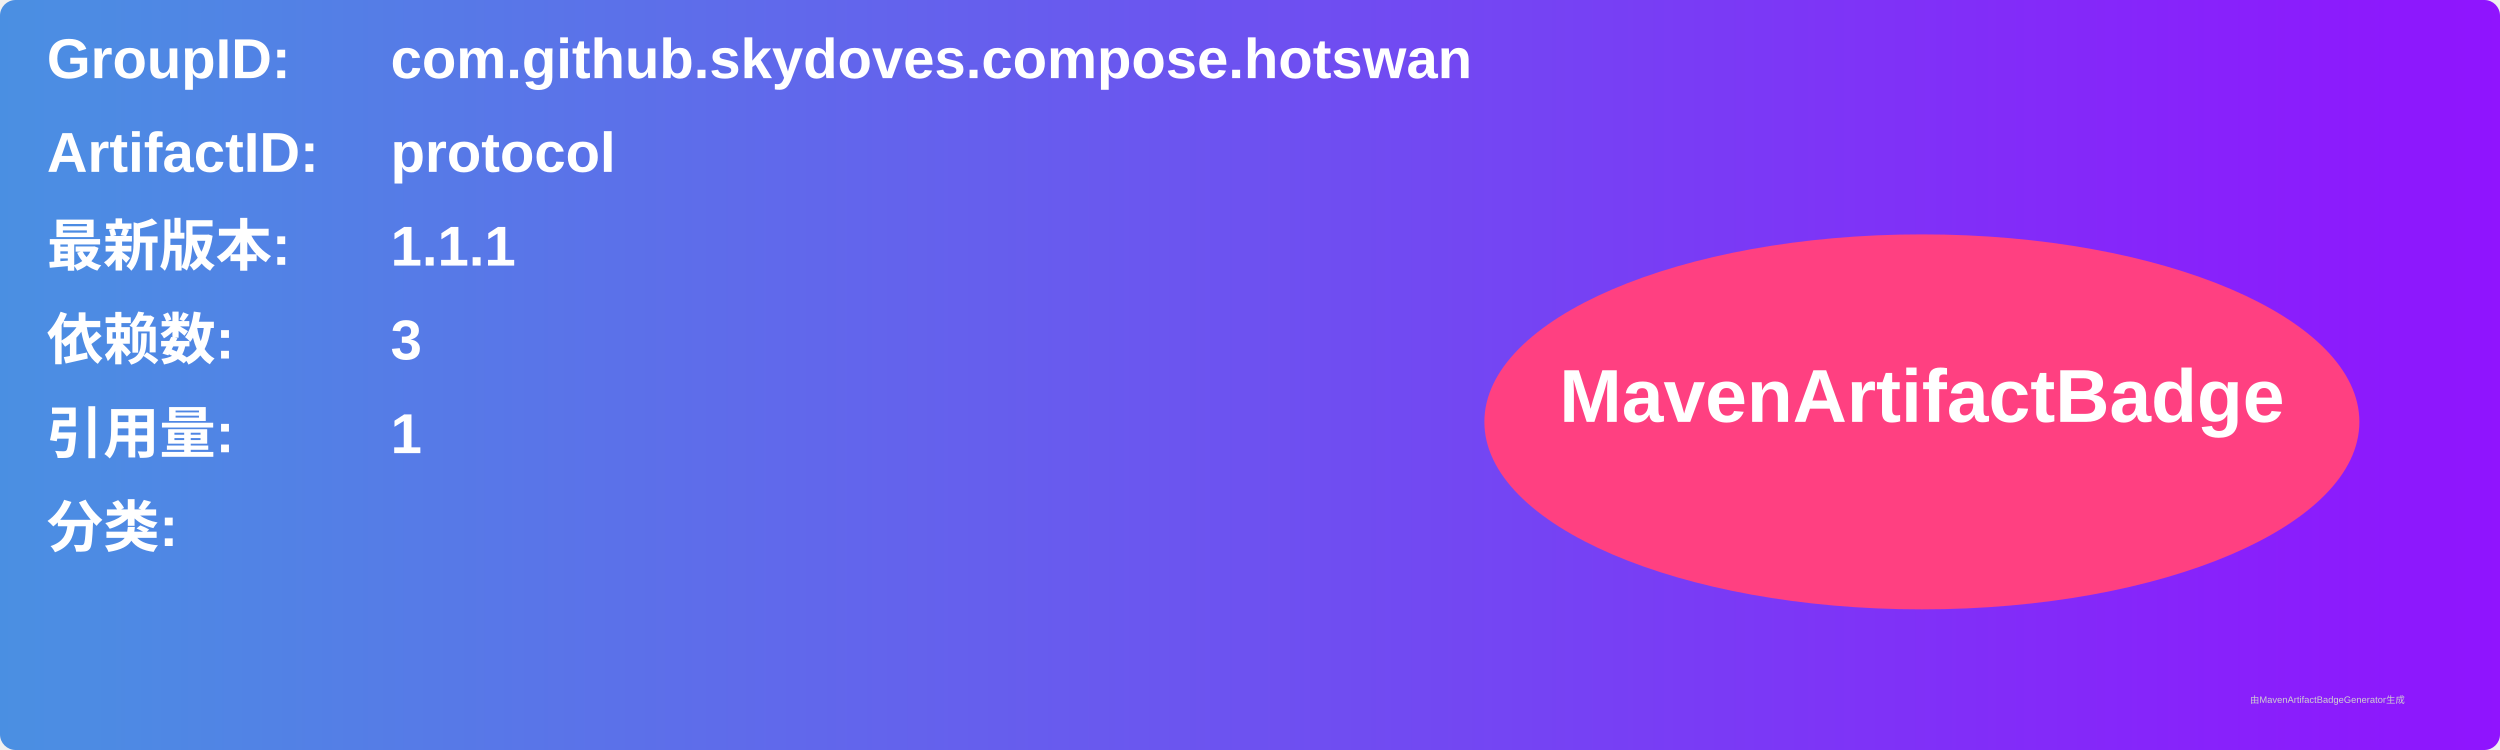
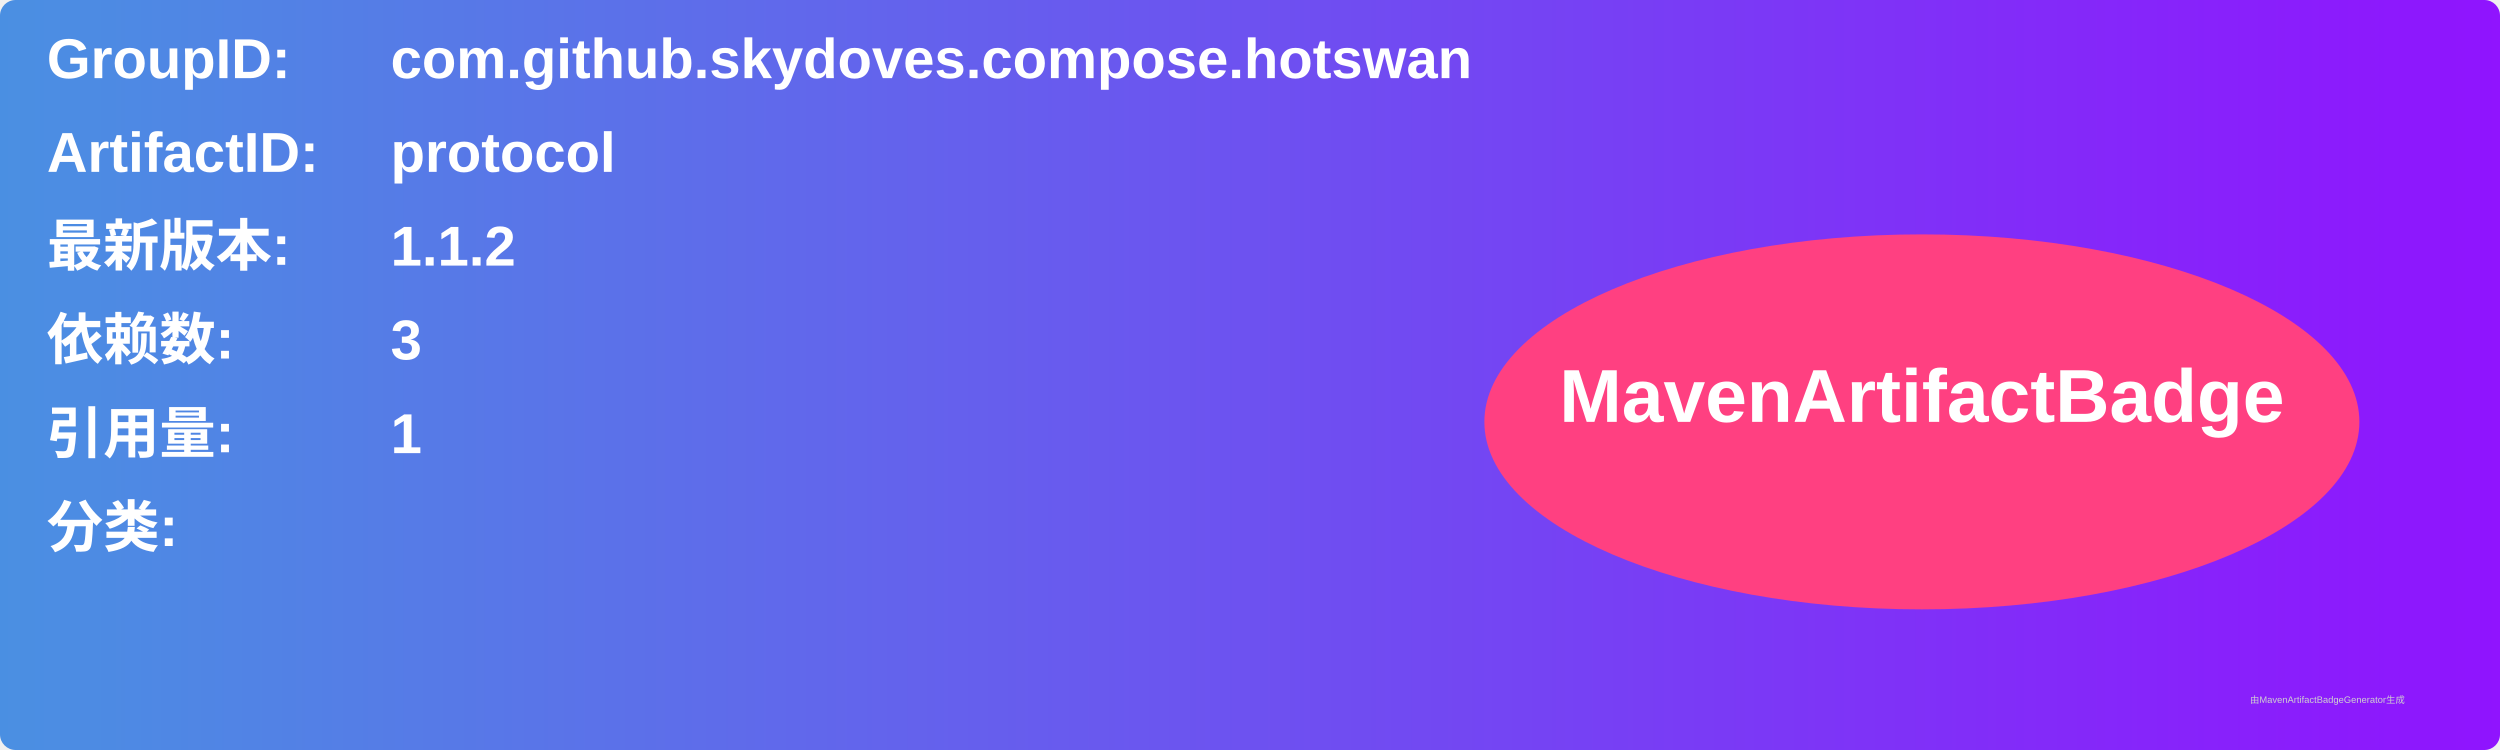
<svg xmlns="http://www.w3.org/2000/svg" width="800" height="240" viewBox="0 0 800 240">
  <linearGradient id="grad" x1="0%" y1="0%" x2="100%" y2="0%">
    <stop offset="0%" stop-color="#4a90e2" />
    <stop offset="100%" stop-color="#9013fe" />
  </linearGradient>
  <rect width="100%" height="100%" rx="5" ry="5" fill="url(#grad)" />
  <g transform="translate(15, 15)">
    <text x="0" y="10" font-family="Arial" font-size="18" fill="white" font-weight="bold" width="260">GroupID:</text>
    <text x="110" y="10" font-family="Arial" font-size="18" fill="white" font-weight="bold" width="460">com.github.skydoves.compose.hotswan</text>
    <text x="0" y="40" font-family="Arial" font-size="18" fill="white" font-weight="bold" width="260">ArtifactID:</text>
    <text x="110" y="40" font-family="Arial" font-size="18" fill="white" font-weight="bold" width="460">protocol</text>
    <text x="0" y="70" font-family="Arial" font-size="18" fill="white" font-weight="bold">最新版本:</text>
    <text x="110" y="70" font-family="Arial" font-size="18" fill="white" font-weight="bold">
-       <tspan font-weight="bold">1.1.1</tspan>
+       <tspan font-weight="bold">1.1.2</tspan>
    </text>
    <text x="0" y="100" font-family="Arial" font-size="18" fill="white" font-weight="bold">依赖数: </text>
    <text x="110" y="100" font-family="Arial" font-size="18" fill="white">
      <tspan font-weight="bold">3</tspan>
    </text>
    <text x="0" y="130" font-family="Arial" font-size="18" fill="white" font-weight="bold">引用量: </text>
    <text x="110" y="130" font-family="Arial" font-size="18" fill="white">
      <tspan font-weight="bold">1</tspan>
    </text>
    <text x="0" y="160" font-family="Arial" font-size="18" fill="white" font-weight="bold">分类:</text>
    <text x="10" y="190" font-family="Arial" font-size="10" fill="white">
      <tspan font-weight="bold" />
    </text>
    <ellipse cx="600" cy="120" rx="140" ry="60" fill="#ff4081" />
    <text x="600" y="120" text-anchor="middle" font-family="Arial" font-size="24" fill="white" font-weight="bold">MavenArtifactBadge</text>
  </g>
  <text x="720" y="225" font-family="Arial" font-size="3" fill="#d0d0d0">由MavenArtifactBadgeGenerator生成</text>
</svg>
